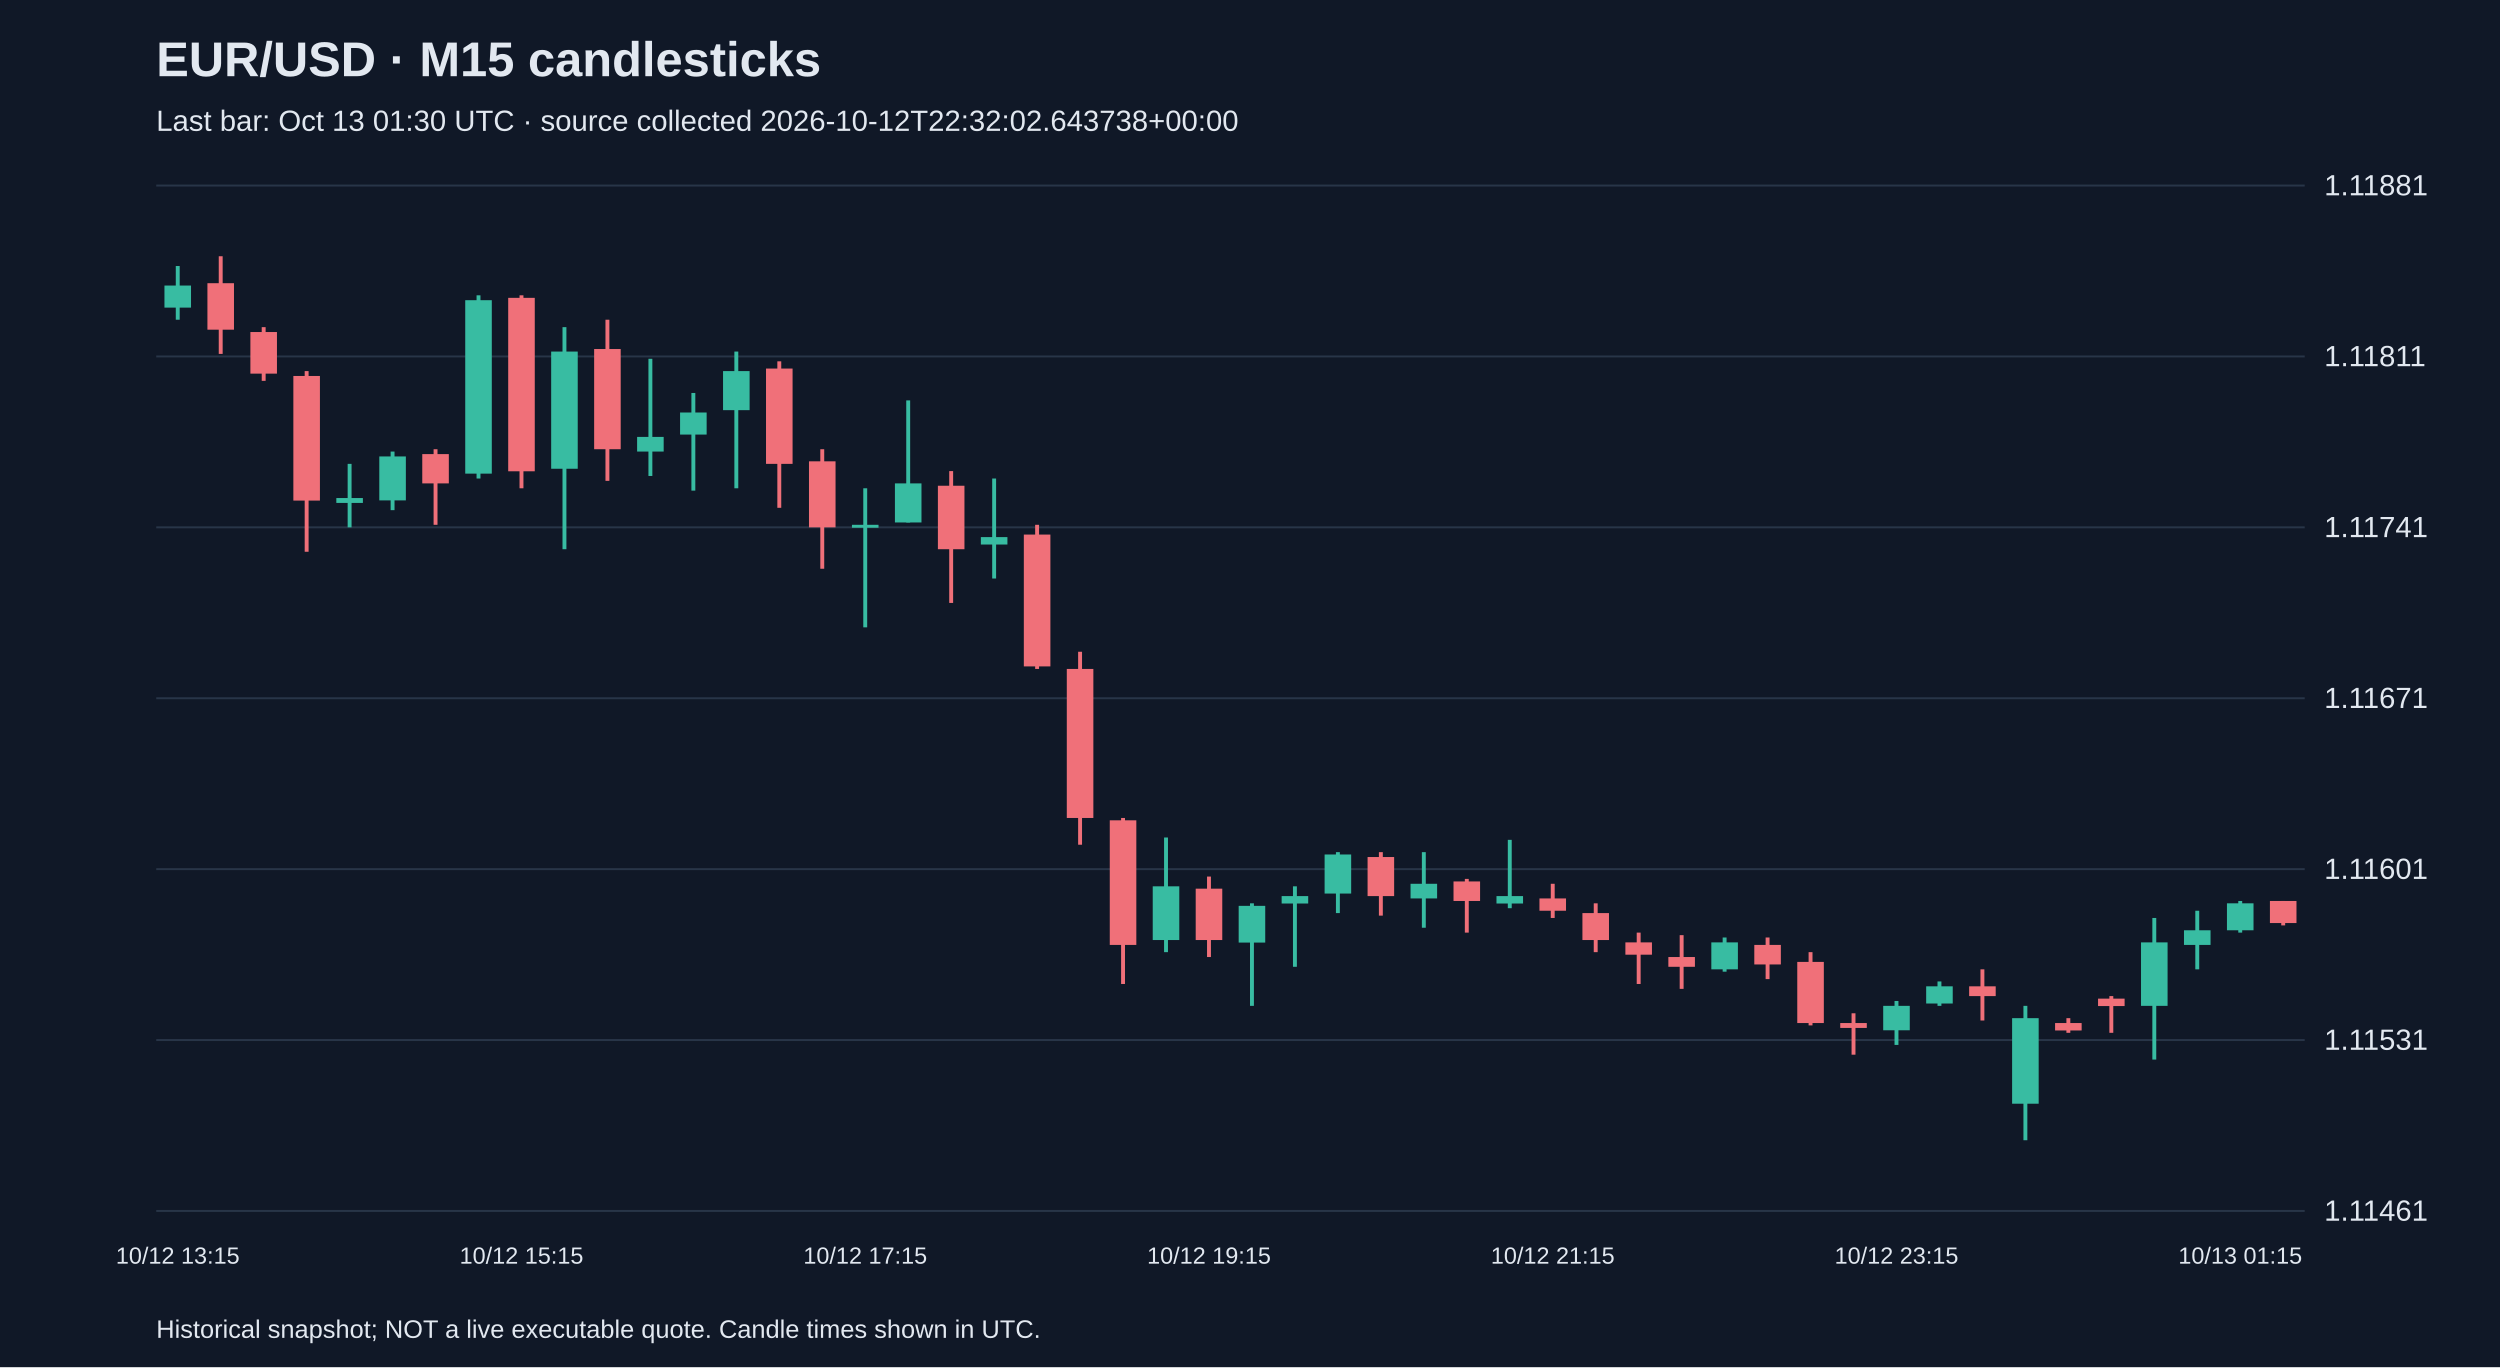
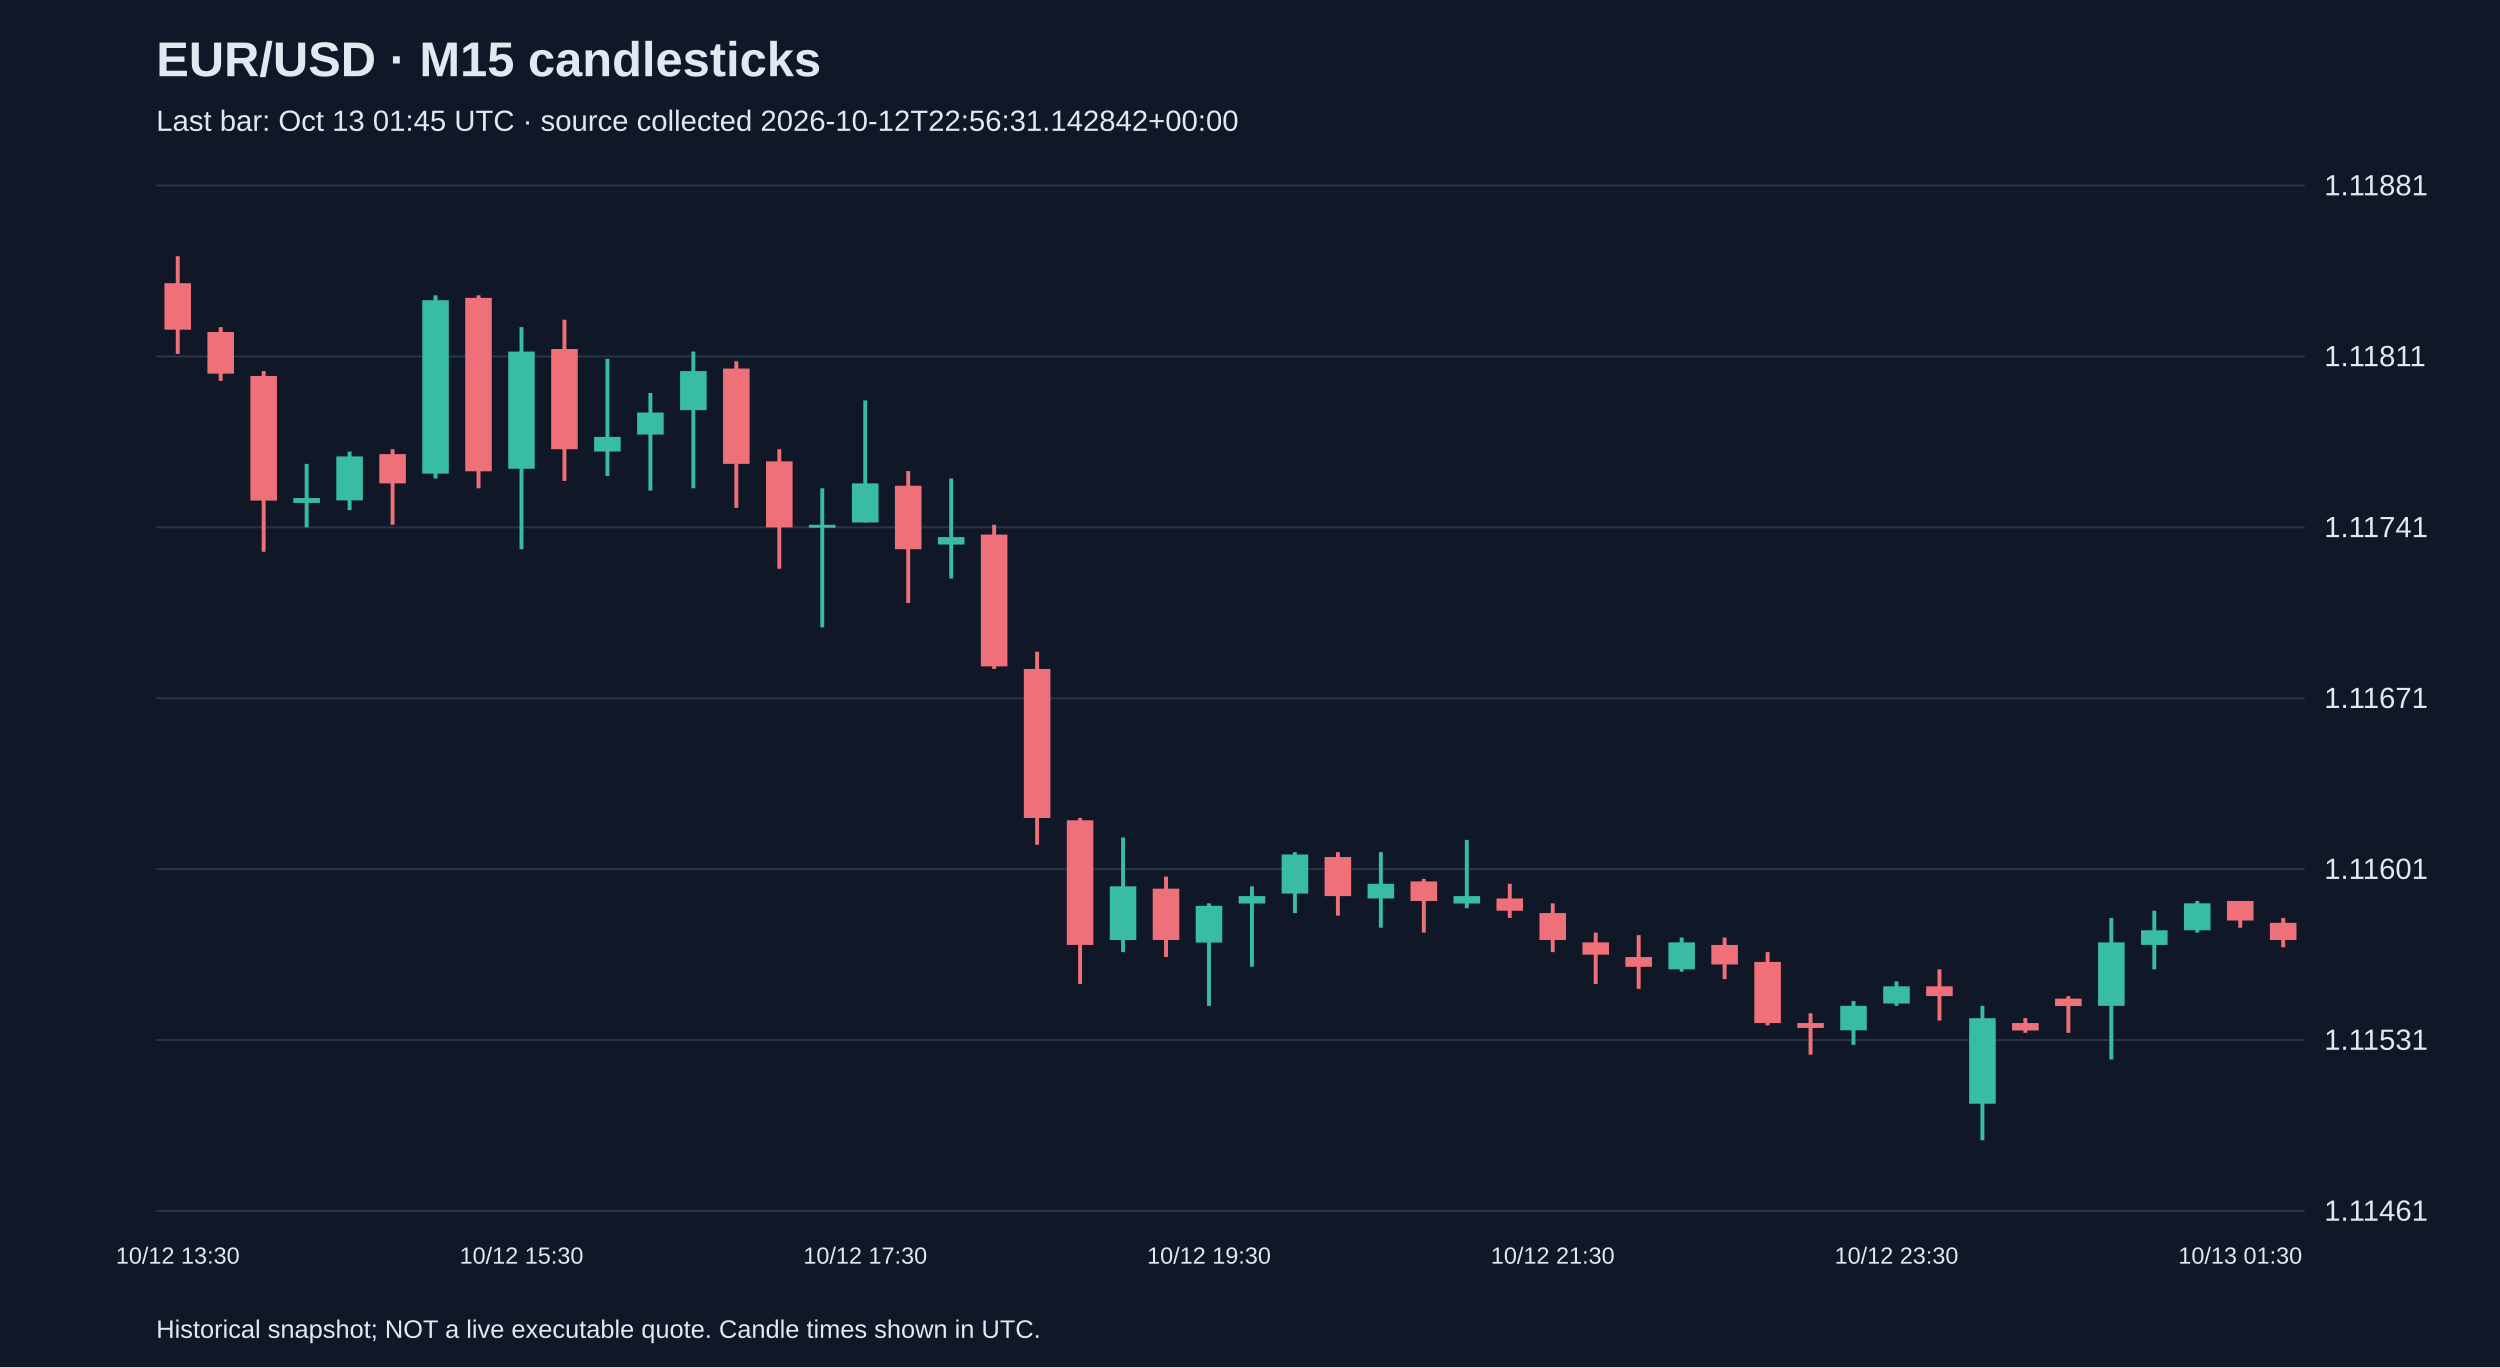
<svg xmlns="http://www.w3.org/2000/svg" viewBox="0 0 1280 700">
  <rect width="100%" height="100%" fill="#101827" />
  <style>text{font-family:Arial,sans-serif;fill:#e2e8f0}</style>
  <text x="80" y="39" font-size="25" font-weight="bold">EUR/USD · M15 candlesticks</text>
-   <text x="80" y="67" font-size="15" fill="#a6b1c5">Last bar: Oct 13 01:30 UTC · source collected 2026-10-12T22:32:02.643738+00:00</text>
+   <text x="80" y="67" font-size="15" fill="#a6b1c5">Last bar: Oct 13 01:45 UTC · source collected 2026-10-12T22:56:31.142842+00:00</text>
  <line x1="80" y1="620.0" x2="1180" y2="620.0" stroke="#283548" />
  <text x="1190" y="625.0" font-size="15">1.11461</text>
  <line x1="80" y1="532.5" x2="1180" y2="532.5" stroke="#283548" />
  <text x="1190" y="537.5" font-size="15">1.11531</text>
  <line x1="80" y1="445.0" x2="1180" y2="445.0" stroke="#283548" />
  <text x="1190" y="450.0" font-size="15">1.11601</text>
  <line x1="80" y1="357.5" x2="1180" y2="357.5" stroke="#283548" />
  <text x="1190" y="362.5" font-size="15">1.11671</text>
  <line x1="80" y1="270.0" x2="1180" y2="270.0" stroke="#283548" />
  <text x="1190" y="275.0" font-size="15">1.11741</text>
  <line x1="80" y1="182.5" x2="1180" y2="182.5" stroke="#283548" />
  <text x="1190" y="187.5" font-size="15">1.11811</text>
  <line x1="80" y1="95.0" x2="1180" y2="95.0" stroke="#283548" />
  <text x="1190" y="100.0" font-size="15">1.11881</text>
-   <line x1="91.0" y1="136.2" x2="91.0" y2="163.7" stroke="#38bca2" stroke-width="2" />
-   <rect x="84.2" y="146.2" width="13.6" height="11.3" fill="#38bca2" />
-   <text x="91.0" y="647" text-anchor="middle" font-size="12">10/12 13:15</text>
-   <line x1="113.0" y1="131.2" x2="113.0" y2="181.2" stroke="#f07079" stroke-width="2" />
-   <rect x="106.2" y="145.0" width="13.6" height="23.8" fill="#f07079" />
-   <line x1="135.0" y1="167.5" x2="135.0" y2="195.0" stroke="#f07079" stroke-width="2" />
-   <rect x="128.2" y="170.0" width="13.6" height="21.3" fill="#f07079" />
-   <line x1="157.0" y1="190.0" x2="157.0" y2="282.5" stroke="#f07079" stroke-width="2" />
-   <rect x="150.2" y="192.5" width="13.6" height="63.8" fill="#f07079" />
-   <line x1="179.0" y1="237.5" x2="179.0" y2="270.0" stroke="#38bca2" stroke-width="2" />
-   <rect x="172.2" y="255.0" width="13.6" height="2.5" fill="#38bca2" />
-   <line x1="201.0" y1="231.2" x2="201.0" y2="261.2" stroke="#38bca2" stroke-width="2" />
-   <rect x="194.2" y="233.7" width="13.6" height="22.5" fill="#38bca2" />
-   <line x1="223.0" y1="230.0" x2="223.0" y2="268.7" stroke="#f07079" stroke-width="2" />
-   <rect x="216.2" y="232.5" width="13.6" height="15.0" fill="#f07079" />
-   <line x1="245.0" y1="151.2" x2="245.0" y2="245.0" stroke="#38bca2" stroke-width="2" />
-   <rect x="238.2" y="153.7" width="13.6" height="88.8" fill="#38bca2" />
-   <line x1="267.0" y1="151.2" x2="267.0" y2="250.0" stroke="#f07079" stroke-width="2" />
-   <rect x="260.2" y="152.5" width="13.6" height="88.8" fill="#f07079" />
-   <text x="267.0" y="647" text-anchor="middle" font-size="12">10/12 15:15</text>
-   <line x1="289.0" y1="167.5" x2="289.0" y2="281.2" stroke="#38bca2" stroke-width="2" />
-   <rect x="282.2" y="180.0" width="13.6" height="60.0" fill="#38bca2" />
-   <line x1="311.0" y1="163.7" x2="311.0" y2="246.2" stroke="#f07079" stroke-width="2" />
-   <rect x="304.2" y="178.7" width="13.6" height="51.3" fill="#f07079" />
-   <line x1="333.0" y1="183.7" x2="333.0" y2="243.7" stroke="#38bca2" stroke-width="2" />
-   <rect x="326.2" y="223.7" width="13.6" height="7.5" fill="#38bca2" />
-   <line x1="355.0" y1="201.2" x2="355.0" y2="251.2" stroke="#38bca2" stroke-width="2" />
-   <rect x="348.2" y="211.2" width="13.6" height="11.3" fill="#38bca2" />
-   <line x1="377.0" y1="180.0" x2="377.0" y2="250.0" stroke="#38bca2" stroke-width="2" />
-   <rect x="370.2" y="190.0" width="13.6" height="20.0" fill="#38bca2" />
-   <line x1="399.0" y1="185.0" x2="399.0" y2="260.0" stroke="#f07079" stroke-width="2" />
-   <rect x="392.2" y="188.7" width="13.6" height="48.8" fill="#f07079" />
-   <line x1="421.0" y1="230.0" x2="421.0" y2="291.2" stroke="#f07079" stroke-width="2" />
-   <rect x="414.2" y="236.2" width="13.6" height="33.8" fill="#f07079" />
-   <line x1="443.0" y1="250.0" x2="443.0" y2="321.2" stroke="#38bca2" stroke-width="2" />
-   <rect x="436.2" y="268.7" width="13.6" height="1.5" fill="#38bca2" />
-   <text x="443.0" y="647" text-anchor="middle" font-size="12">10/12 17:15</text>
-   <line x1="465.0" y1="205.0" x2="465.0" y2="267.5" stroke="#38bca2" stroke-width="2" />
-   <rect x="458.2" y="247.5" width="13.6" height="20.0" fill="#38bca2" />
-   <line x1="487.0" y1="241.2" x2="487.0" y2="308.7" stroke="#f07079" stroke-width="2" />
-   <rect x="480.2" y="248.7" width="13.6" height="32.5" fill="#f07079" />
-   <line x1="509.0" y1="245.0" x2="509.0" y2="296.2" stroke="#38bca2" stroke-width="2" />
-   <rect x="502.2" y="275.0" width="13.6" height="3.8" fill="#38bca2" />
-   <line x1="531.0" y1="268.7" x2="531.0" y2="342.5" stroke="#f07079" stroke-width="2" />
-   <rect x="524.2" y="273.7" width="13.6" height="67.5" fill="#f07079" />
-   <line x1="553.0" y1="333.7" x2="553.0" y2="432.5" stroke="#f07079" stroke-width="2" />
-   <rect x="546.2" y="342.5" width="13.6" height="76.3" fill="#f07079" />
-   <line x1="575.0" y1="418.8" x2="575.0" y2="503.8" stroke="#f07079" stroke-width="2" />
-   <rect x="568.2" y="420.0" width="13.6" height="63.8" fill="#f07079" />
-   <line x1="597.0" y1="428.8" x2="597.0" y2="487.5" stroke="#38bca2" stroke-width="2" />
-   <rect x="590.2" y="453.8" width="13.6" height="27.5" fill="#38bca2" />
-   <line x1="619.0" y1="448.8" x2="619.0" y2="490.0" stroke="#f07079" stroke-width="2" />
-   <rect x="612.2" y="455.0" width="13.6" height="26.3" fill="#f07079" />
-   <text x="619.0" y="647" text-anchor="middle" font-size="12">10/12 19:15</text>
-   <line x1="641.0" y1="462.5" x2="641.0" y2="515.0" stroke="#38bca2" stroke-width="2" />
-   <rect x="634.2" y="463.8" width="13.6" height="18.8" fill="#38bca2" />
-   <line x1="663.0" y1="453.8" x2="663.0" y2="495.0" stroke="#38bca2" stroke-width="2" />
-   <rect x="656.2" y="458.8" width="13.6" height="3.8" fill="#38bca2" />
-   <line x1="685.0" y1="436.3" x2="685.0" y2="467.5" stroke="#38bca2" stroke-width="2" />
-   <rect x="678.2" y="437.5" width="13.6" height="20.0" fill="#38bca2" />
-   <line x1="707.0" y1="436.3" x2="707.0" y2="468.8" stroke="#f07079" stroke-width="2" />
-   <rect x="700.2" y="438.8" width="13.6" height="20.0" fill="#f07079" />
-   <line x1="729.0" y1="436.3" x2="729.0" y2="475.0" stroke="#38bca2" stroke-width="2" />
-   <rect x="722.2" y="452.5" width="13.6" height="7.5" fill="#38bca2" />
-   <line x1="751.0" y1="450.0" x2="751.0" y2="477.5" stroke="#f07079" stroke-width="2" />
-   <rect x="744.2" y="451.3" width="13.6" height="10.0" fill="#f07079" />
-   <line x1="773.0" y1="430.0" x2="773.0" y2="465.0" stroke="#38bca2" stroke-width="2" />
-   <rect x="766.2" y="458.8" width="13.6" height="3.8" fill="#38bca2" />
-   <line x1="795.0" y1="452.5" x2="795.0" y2="470.0" stroke="#f07079" stroke-width="2" />
-   <rect x="788.2" y="460.0" width="13.6" height="6.3" fill="#f07079" />
-   <text x="795.0" y="647" text-anchor="middle" font-size="12">10/12 21:15</text>
-   <line x1="817.0" y1="462.5" x2="817.0" y2="487.5" stroke="#f07079" stroke-width="2" />
-   <rect x="810.2" y="467.5" width="13.6" height="13.8" fill="#f07079" />
-   <line x1="839.0" y1="477.5" x2="839.0" y2="503.8" stroke="#f07079" stroke-width="2" />
-   <rect x="832.2" y="482.5" width="13.6" height="6.3" fill="#f07079" />
-   <line x1="861.0" y1="478.8" x2="861.0" y2="506.3" stroke="#f07079" stroke-width="2" />
-   <rect x="854.2" y="490.0" width="13.6" height="5.0" fill="#f07079" />
-   <line x1="883.0" y1="480.0" x2="883.0" y2="497.5" stroke="#38bca2" stroke-width="2" />
-   <rect x="876.2" y="482.5" width="13.6" height="13.8" fill="#38bca2" />
-   <line x1="905.0" y1="480.0" x2="905.0" y2="501.3" stroke="#f07079" stroke-width="2" />
-   <rect x="898.2" y="483.8" width="13.6" height="10.0" fill="#f07079" />
-   <line x1="927.0" y1="487.5" x2="927.0" y2="525.0" stroke="#f07079" stroke-width="2" />
-   <rect x="920.2" y="492.5" width="13.6" height="31.3" fill="#f07079" />
-   <line x1="949.0" y1="518.8" x2="949.0" y2="540.0" stroke="#f07079" stroke-width="2" />
-   <rect x="942.2" y="523.8" width="13.6" height="2.5" fill="#f07079" />
-   <line x1="971.0" y1="512.5" x2="971.0" y2="535.0" stroke="#38bca2" stroke-width="2" />
-   <rect x="964.2" y="515.0" width="13.6" height="12.5" fill="#38bca2" />
-   <text x="971.0" y="647" text-anchor="middle" font-size="12">10/12 23:15</text>
-   <line x1="993.0" y1="502.5" x2="993.0" y2="515.0" stroke="#38bca2" stroke-width="2" />
-   <rect x="986.2" y="505.0" width="13.6" height="8.8" fill="#38bca2" />
-   <line x1="1015.0" y1="496.3" x2="1015.0" y2="522.5" stroke="#f07079" stroke-width="2" />
-   <rect x="1008.2" y="505.0" width="13.6" height="5.0" fill="#f07079" />
-   <line x1="1037.0" y1="515.0" x2="1037.0" y2="583.8" stroke="#38bca2" stroke-width="2" />
-   <rect x="1030.2" y="521.3" width="13.6" height="43.8" fill="#38bca2" />
-   <line x1="1059.0" y1="521.3" x2="1059.0" y2="528.8" stroke="#f07079" stroke-width="2" />
-   <rect x="1052.2" y="523.8" width="13.6" height="3.8" fill="#f07079" />
-   <line x1="1081.0" y1="510.0" x2="1081.0" y2="528.8" stroke="#f07079" stroke-width="2" />
-   <rect x="1074.2" y="511.3" width="13.6" height="3.8" fill="#f07079" />
-   <line x1="1103.0" y1="470.0" x2="1103.0" y2="542.5" stroke="#38bca2" stroke-width="2" />
-   <rect x="1096.2" y="482.5" width="13.6" height="32.5" fill="#38bca2" />
-   <line x1="1125.0" y1="466.3" x2="1125.0" y2="496.3" stroke="#38bca2" stroke-width="2" />
-   <rect x="1118.2" y="476.3" width="13.6" height="7.5" fill="#38bca2" />
-   <line x1="1147.0" y1="461.3" x2="1147.0" y2="477.5" stroke="#38bca2" stroke-width="2" />
-   <rect x="1140.2" y="462.5" width="13.6" height="13.8" fill="#38bca2" />
-   <text x="1147.0" y="647" text-anchor="middle" font-size="12">10/13 01:15</text>
-   <line x1="1169.0" y1="461.3" x2="1169.0" y2="473.8" stroke="#f07079" stroke-width="2" />
-   <rect x="1162.2" y="461.3" width="13.6" height="11.3" fill="#f07079" />
+   <line x1="91.0" y1="131.2" x2="91.0" y2="181.2" stroke="#f07079" stroke-width="2" />
+   <rect x="84.2" y="145.0" width="13.6" height="23.8" fill="#f07079" />
+   <text x="91.0" y="647" text-anchor="middle" font-size="12">10/12 13:30</text>
+   <line x1="113.0" y1="167.5" x2="113.0" y2="195.0" stroke="#f07079" stroke-width="2" />
+   <rect x="106.2" y="170.0" width="13.6" height="21.3" fill="#f07079" />
+   <line x1="135.0" y1="190.0" x2="135.0" y2="282.5" stroke="#f07079" stroke-width="2" />
+   <rect x="128.2" y="192.5" width="13.6" height="63.8" fill="#f07079" />
+   <line x1="157.0" y1="237.5" x2="157.0" y2="270.0" stroke="#38bca2" stroke-width="2" />
+   <rect x="150.2" y="255.0" width="13.6" height="2.5" fill="#38bca2" />
+   <line x1="179.0" y1="231.2" x2="179.0" y2="261.2" stroke="#38bca2" stroke-width="2" />
+   <rect x="172.2" y="233.7" width="13.6" height="22.5" fill="#38bca2" />
+   <line x1="201.0" y1="230.0" x2="201.0" y2="268.7" stroke="#f07079" stroke-width="2" />
+   <rect x="194.2" y="232.5" width="13.6" height="15.0" fill="#f07079" />
+   <line x1="223.0" y1="151.2" x2="223.0" y2="245.0" stroke="#38bca2" stroke-width="2" />
+   <rect x="216.2" y="153.7" width="13.6" height="88.8" fill="#38bca2" />
+   <line x1="245.0" y1="151.2" x2="245.0" y2="250.0" stroke="#f07079" stroke-width="2" />
+   <rect x="238.2" y="152.5" width="13.6" height="88.8" fill="#f07079" />
+   <line x1="267.0" y1="167.5" x2="267.0" y2="281.2" stroke="#38bca2" stroke-width="2" />
+   <rect x="260.2" y="180.0" width="13.6" height="60.0" fill="#38bca2" />
+   <text x="267.0" y="647" text-anchor="middle" font-size="12">10/12 15:30</text>
+   <line x1="289.0" y1="163.7" x2="289.0" y2="246.2" stroke="#f07079" stroke-width="2" />
+   <rect x="282.2" y="178.7" width="13.6" height="51.3" fill="#f07079" />
+   <line x1="311.0" y1="183.7" x2="311.0" y2="243.7" stroke="#38bca2" stroke-width="2" />
+   <rect x="304.2" y="223.7" width="13.6" height="7.5" fill="#38bca2" />
+   <line x1="333.0" y1="201.2" x2="333.0" y2="251.2" stroke="#38bca2" stroke-width="2" />
+   <rect x="326.2" y="211.2" width="13.6" height="11.3" fill="#38bca2" />
+   <line x1="355.0" y1="180.0" x2="355.0" y2="250.0" stroke="#38bca2" stroke-width="2" />
+   <rect x="348.2" y="190.0" width="13.6" height="20.0" fill="#38bca2" />
+   <line x1="377.0" y1="185.0" x2="377.0" y2="260.0" stroke="#f07079" stroke-width="2" />
+   <rect x="370.2" y="188.7" width="13.6" height="48.8" fill="#f07079" />
+   <line x1="399.0" y1="230.0" x2="399.0" y2="291.2" stroke="#f07079" stroke-width="2" />
+   <rect x="392.2" y="236.2" width="13.6" height="33.8" fill="#f07079" />
+   <line x1="421.0" y1="250.0" x2="421.0" y2="321.2" stroke="#38bca2" stroke-width="2" />
+   <rect x="414.2" y="268.7" width="13.6" height="1.5" fill="#38bca2" />
+   <line x1="443.0" y1="205.0" x2="443.0" y2="267.5" stroke="#38bca2" stroke-width="2" />
+   <rect x="436.2" y="247.5" width="13.6" height="20.0" fill="#38bca2" />
+   <text x="443.0" y="647" text-anchor="middle" font-size="12">10/12 17:30</text>
+   <line x1="465.0" y1="241.2" x2="465.0" y2="308.7" stroke="#f07079" stroke-width="2" />
+   <rect x="458.2" y="248.7" width="13.6" height="32.5" fill="#f07079" />
+   <line x1="487.0" y1="245.0" x2="487.0" y2="296.2" stroke="#38bca2" stroke-width="2" />
+   <rect x="480.2" y="275.0" width="13.6" height="3.8" fill="#38bca2" />
+   <line x1="509.0" y1="268.7" x2="509.0" y2="342.5" stroke="#f07079" stroke-width="2" />
+   <rect x="502.2" y="273.7" width="13.6" height="67.5" fill="#f07079" />
+   <line x1="531.0" y1="333.7" x2="531.0" y2="432.5" stroke="#f07079" stroke-width="2" />
+   <rect x="524.2" y="342.5" width="13.6" height="76.3" fill="#f07079" />
+   <line x1="553.0" y1="418.8" x2="553.0" y2="503.8" stroke="#f07079" stroke-width="2" />
+   <rect x="546.2" y="420.0" width="13.6" height="63.8" fill="#f07079" />
+   <line x1="575.0" y1="428.8" x2="575.0" y2="487.5" stroke="#38bca2" stroke-width="2" />
+   <rect x="568.2" y="453.8" width="13.6" height="27.5" fill="#38bca2" />
+   <line x1="597.0" y1="448.8" x2="597.0" y2="490.0" stroke="#f07079" stroke-width="2" />
+   <rect x="590.2" y="455.0" width="13.6" height="26.3" fill="#f07079" />
+   <line x1="619.0" y1="462.5" x2="619.0" y2="515.0" stroke="#38bca2" stroke-width="2" />
+   <rect x="612.2" y="463.8" width="13.6" height="18.8" fill="#38bca2" />
+   <text x="619.0" y="647" text-anchor="middle" font-size="12">10/12 19:30</text>
+   <line x1="641.0" y1="453.8" x2="641.0" y2="495.0" stroke="#38bca2" stroke-width="2" />
+   <rect x="634.2" y="458.8" width="13.6" height="3.8" fill="#38bca2" />
+   <line x1="663.0" y1="436.3" x2="663.0" y2="467.5" stroke="#38bca2" stroke-width="2" />
+   <rect x="656.2" y="437.5" width="13.6" height="20.0" fill="#38bca2" />
+   <line x1="685.0" y1="436.3" x2="685.0" y2="468.8" stroke="#f07079" stroke-width="2" />
+   <rect x="678.2" y="438.8" width="13.6" height="20.0" fill="#f07079" />
+   <line x1="707.0" y1="436.3" x2="707.0" y2="475.0" stroke="#38bca2" stroke-width="2" />
+   <rect x="700.2" y="452.5" width="13.6" height="7.5" fill="#38bca2" />
+   <line x1="729.0" y1="450.0" x2="729.0" y2="477.5" stroke="#f07079" stroke-width="2" />
+   <rect x="722.2" y="451.3" width="13.6" height="10.0" fill="#f07079" />
+   <line x1="751.0" y1="430.0" x2="751.0" y2="465.0" stroke="#38bca2" stroke-width="2" />
+   <rect x="744.2" y="458.8" width="13.6" height="3.8" fill="#38bca2" />
+   <line x1="773.0" y1="452.5" x2="773.0" y2="470.0" stroke="#f07079" stroke-width="2" />
+   <rect x="766.2" y="460.0" width="13.6" height="6.3" fill="#f07079" />
+   <line x1="795.0" y1="462.5" x2="795.0" y2="487.5" stroke="#f07079" stroke-width="2" />
+   <rect x="788.2" y="467.5" width="13.6" height="13.8" fill="#f07079" />
+   <text x="795.0" y="647" text-anchor="middle" font-size="12">10/12 21:30</text>
+   <line x1="817.0" y1="477.5" x2="817.0" y2="503.8" stroke="#f07079" stroke-width="2" />
+   <rect x="810.2" y="482.5" width="13.6" height="6.3" fill="#f07079" />
+   <line x1="839.0" y1="478.8" x2="839.0" y2="506.3" stroke="#f07079" stroke-width="2" />
+   <rect x="832.2" y="490.0" width="13.6" height="5.0" fill="#f07079" />
+   <line x1="861.0" y1="480.0" x2="861.0" y2="497.5" stroke="#38bca2" stroke-width="2" />
+   <rect x="854.2" y="482.5" width="13.6" height="13.8" fill="#38bca2" />
+   <line x1="883.0" y1="480.0" x2="883.0" y2="501.3" stroke="#f07079" stroke-width="2" />
+   <rect x="876.2" y="483.8" width="13.6" height="10.0" fill="#f07079" />
+   <line x1="905.0" y1="487.5" x2="905.0" y2="525.0" stroke="#f07079" stroke-width="2" />
+   <rect x="898.2" y="492.5" width="13.6" height="31.3" fill="#f07079" />
+   <line x1="927.0" y1="518.8" x2="927.0" y2="540.0" stroke="#f07079" stroke-width="2" />
+   <rect x="920.2" y="523.8" width="13.6" height="2.5" fill="#f07079" />
+   <line x1="949.0" y1="512.5" x2="949.0" y2="535.0" stroke="#38bca2" stroke-width="2" />
+   <rect x="942.2" y="515.0" width="13.6" height="12.5" fill="#38bca2" />
+   <line x1="971.0" y1="502.5" x2="971.0" y2="515.0" stroke="#38bca2" stroke-width="2" />
+   <rect x="964.2" y="505.0" width="13.6" height="8.8" fill="#38bca2" />
+   <text x="971.0" y="647" text-anchor="middle" font-size="12">10/12 23:30</text>
+   <line x1="993.0" y1="496.3" x2="993.0" y2="522.5" stroke="#f07079" stroke-width="2" />
+   <rect x="986.2" y="505.0" width="13.6" height="5.0" fill="#f07079" />
+   <line x1="1015.0" y1="515.0" x2="1015.0" y2="583.8" stroke="#38bca2" stroke-width="2" />
+   <rect x="1008.2" y="521.3" width="13.6" height="43.8" fill="#38bca2" />
+   <line x1="1037.0" y1="521.3" x2="1037.0" y2="528.8" stroke="#f07079" stroke-width="2" />
+   <rect x="1030.2" y="523.8" width="13.6" height="3.8" fill="#f07079" />
+   <line x1="1059.0" y1="510.0" x2="1059.0" y2="528.8" stroke="#f07079" stroke-width="2" />
+   <rect x="1052.2" y="511.3" width="13.6" height="3.8" fill="#f07079" />
+   <line x1="1081.0" y1="470.0" x2="1081.0" y2="542.5" stroke="#38bca2" stroke-width="2" />
+   <rect x="1074.2" y="482.5" width="13.6" height="32.5" fill="#38bca2" />
+   <line x1="1103.0" y1="466.3" x2="1103.0" y2="496.3" stroke="#38bca2" stroke-width="2" />
+   <rect x="1096.2" y="476.3" width="13.6" height="7.5" fill="#38bca2" />
+   <line x1="1125.0" y1="461.3" x2="1125.0" y2="477.5" stroke="#38bca2" stroke-width="2" />
+   <rect x="1118.2" y="462.5" width="13.6" height="13.8" fill="#38bca2" />
+   <line x1="1147.0" y1="461.3" x2="1147.0" y2="475.0" stroke="#f07079" stroke-width="2" />
+   <rect x="1140.2" y="461.3" width="13.6" height="10.0" fill="#f07079" />
+   <text x="1147.0" y="647" text-anchor="middle" font-size="12">10/13 01:30</text>
+   <line x1="1169.0" y1="470.0" x2="1169.0" y2="485.0" stroke="#f07079" stroke-width="2" />
+   <rect x="1162.2" y="472.5" width="13.6" height="8.8" fill="#f07079" />
  <text x="80" y="685" font-size="13">Historical snapshot; NOT a live executable quote. Candle times shown in UTC.</text>
</svg>
